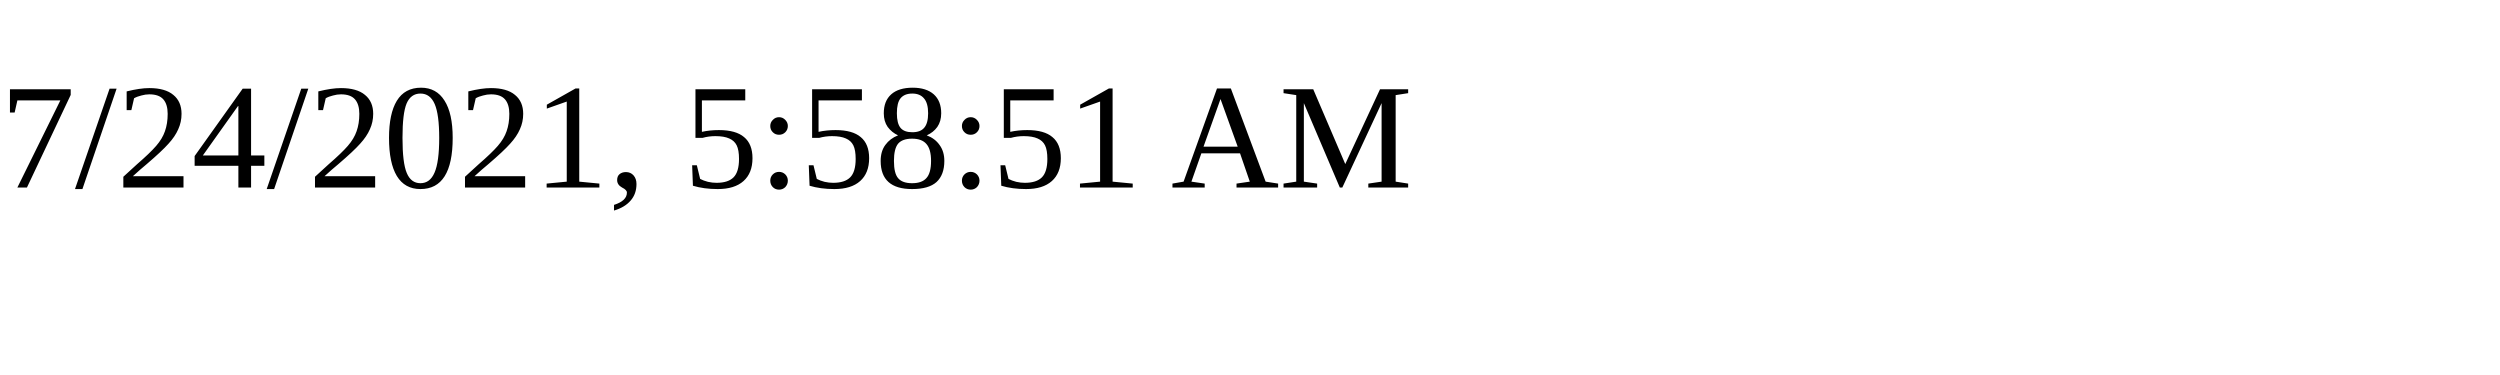
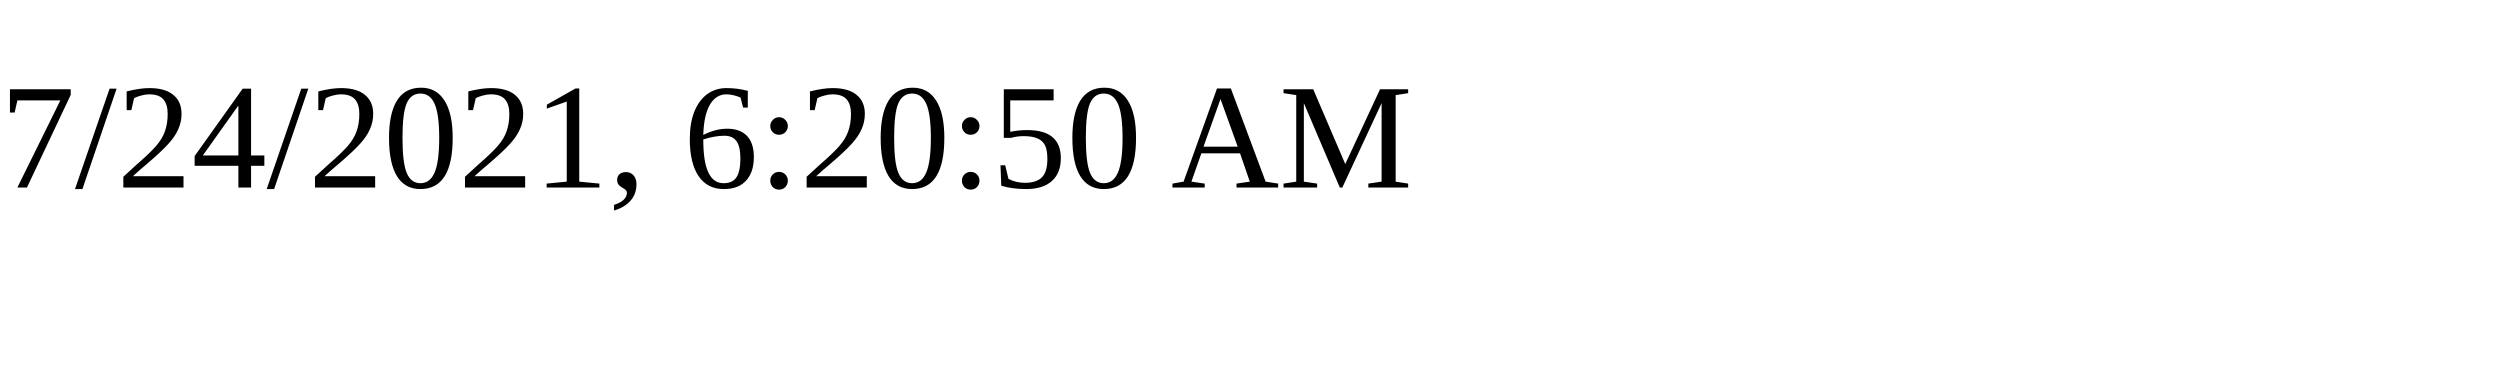
<svg xmlns="http://www.w3.org/2000/svg" height="30" width="200">
-   <text x="0" y="15">7/24/2021, 5:58:51 AM</text>
+   <text x="0" y="15">7/24/2021, 6:20:50 AM</text>
</svg>
